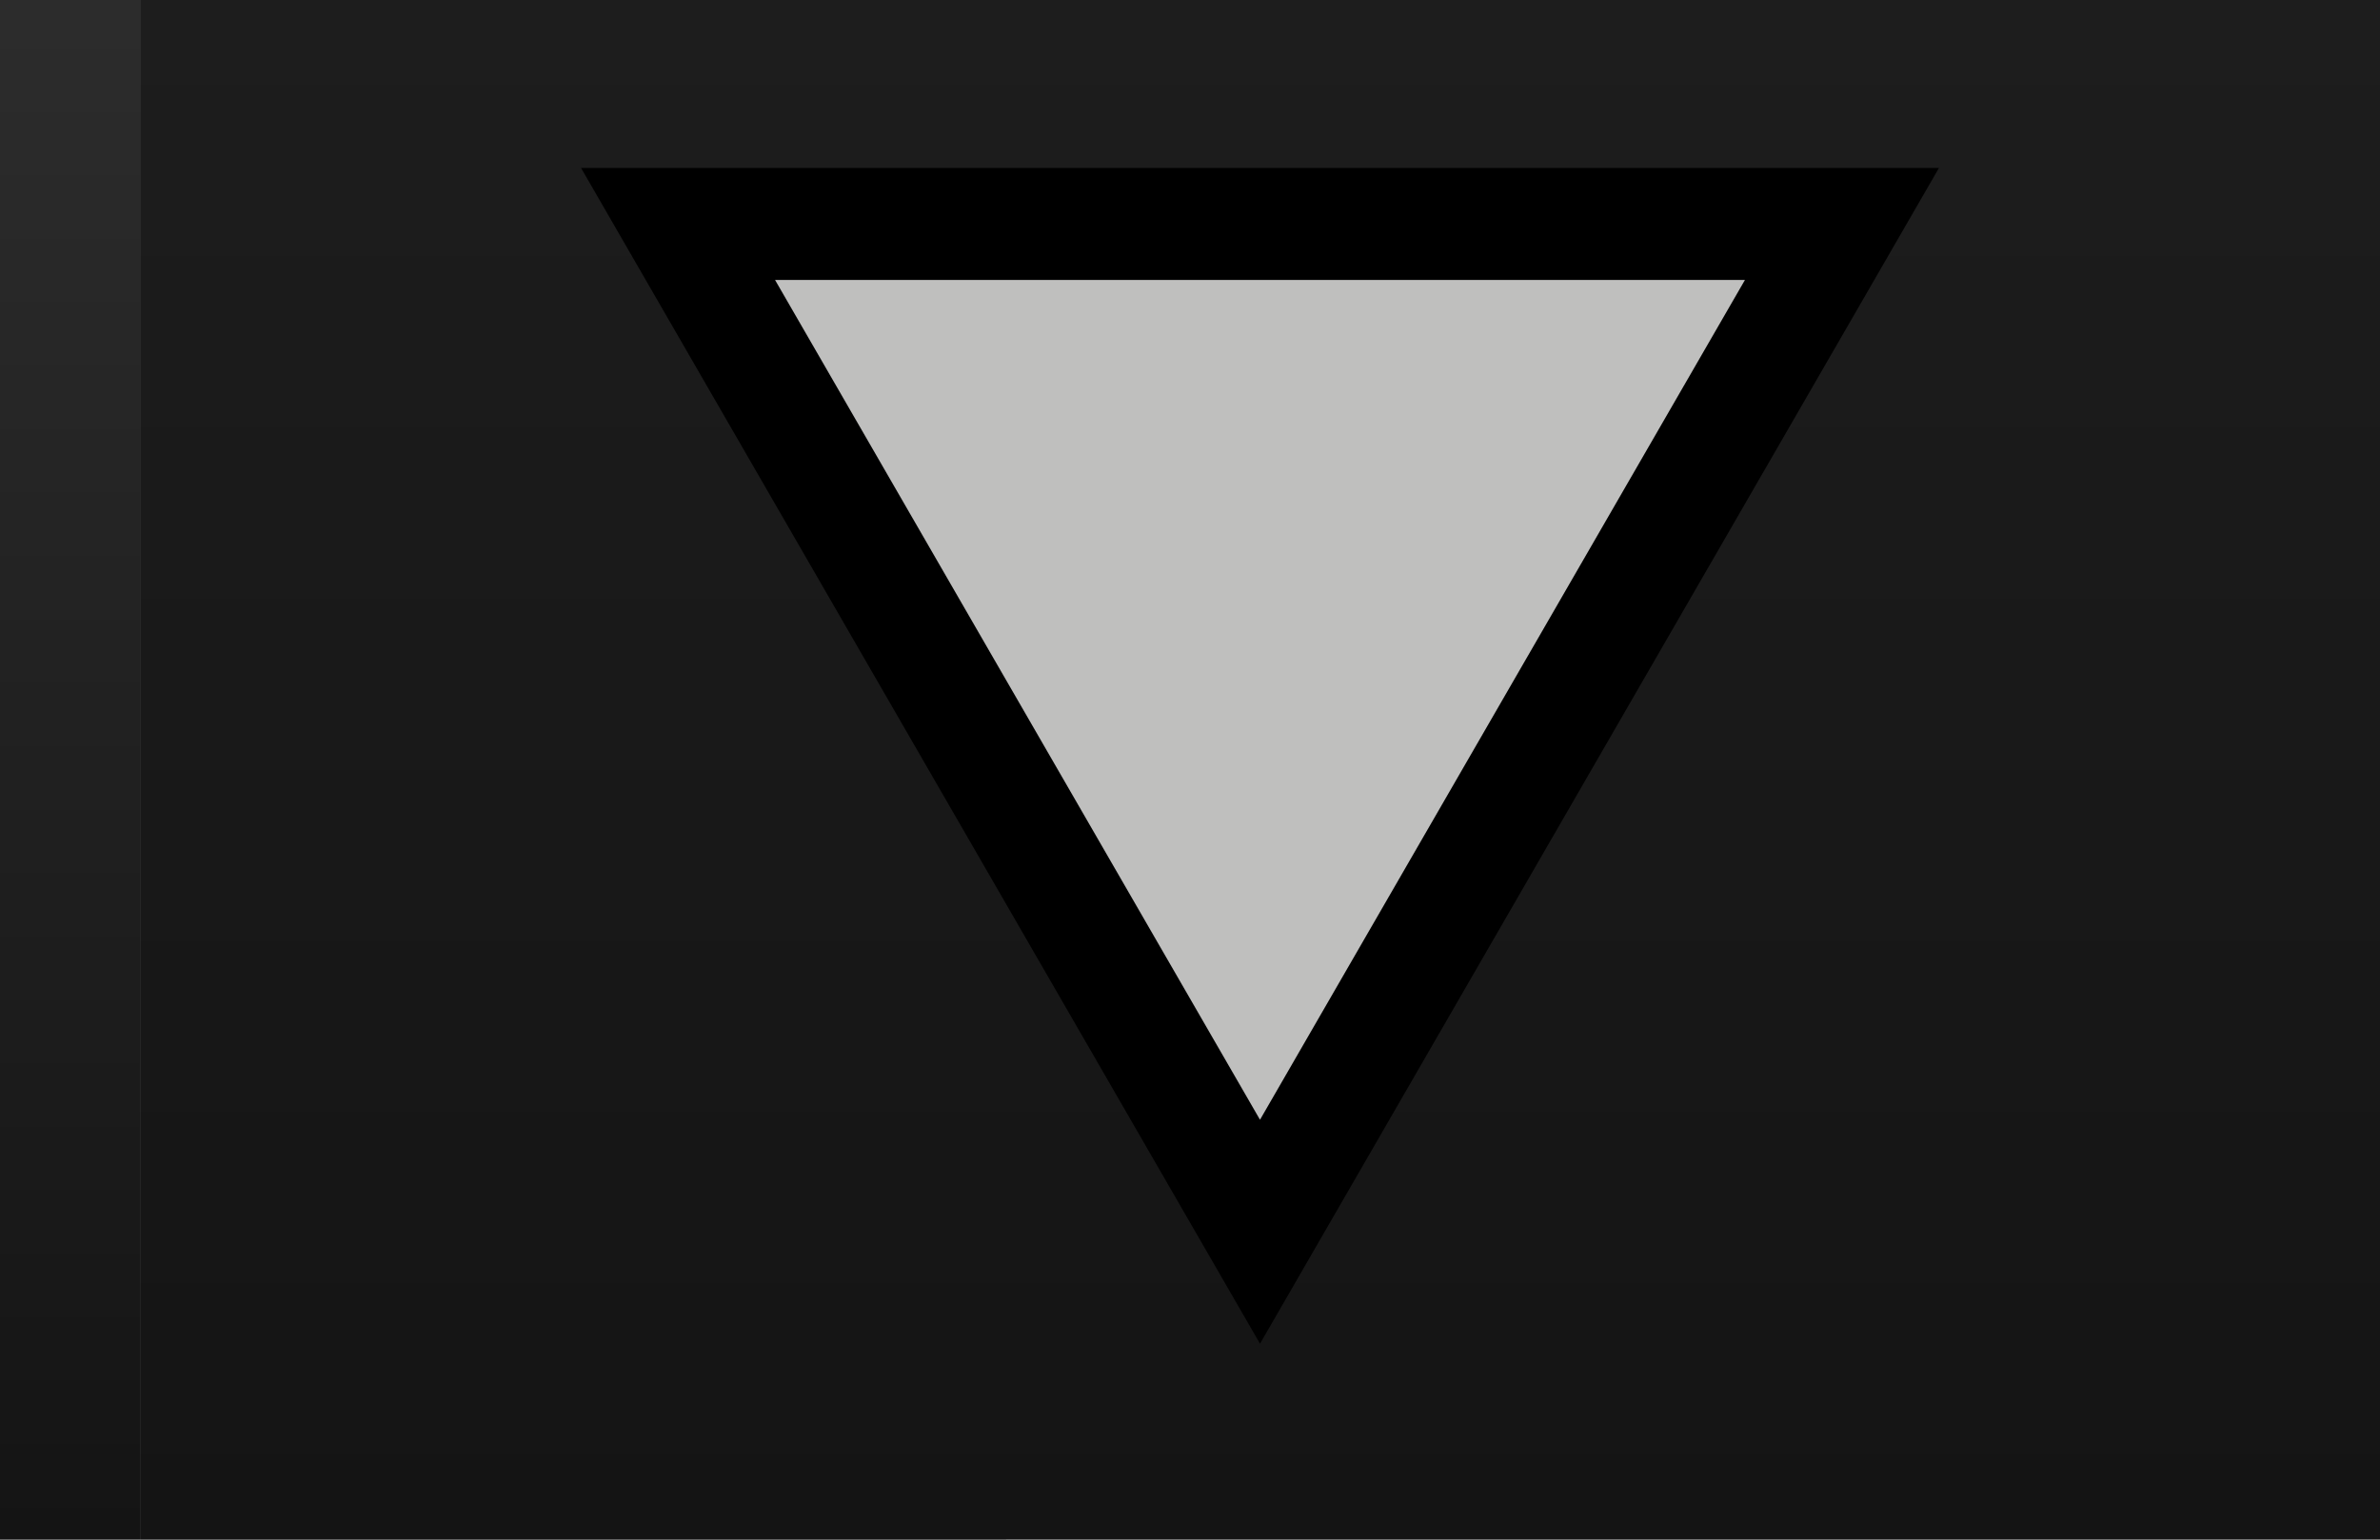
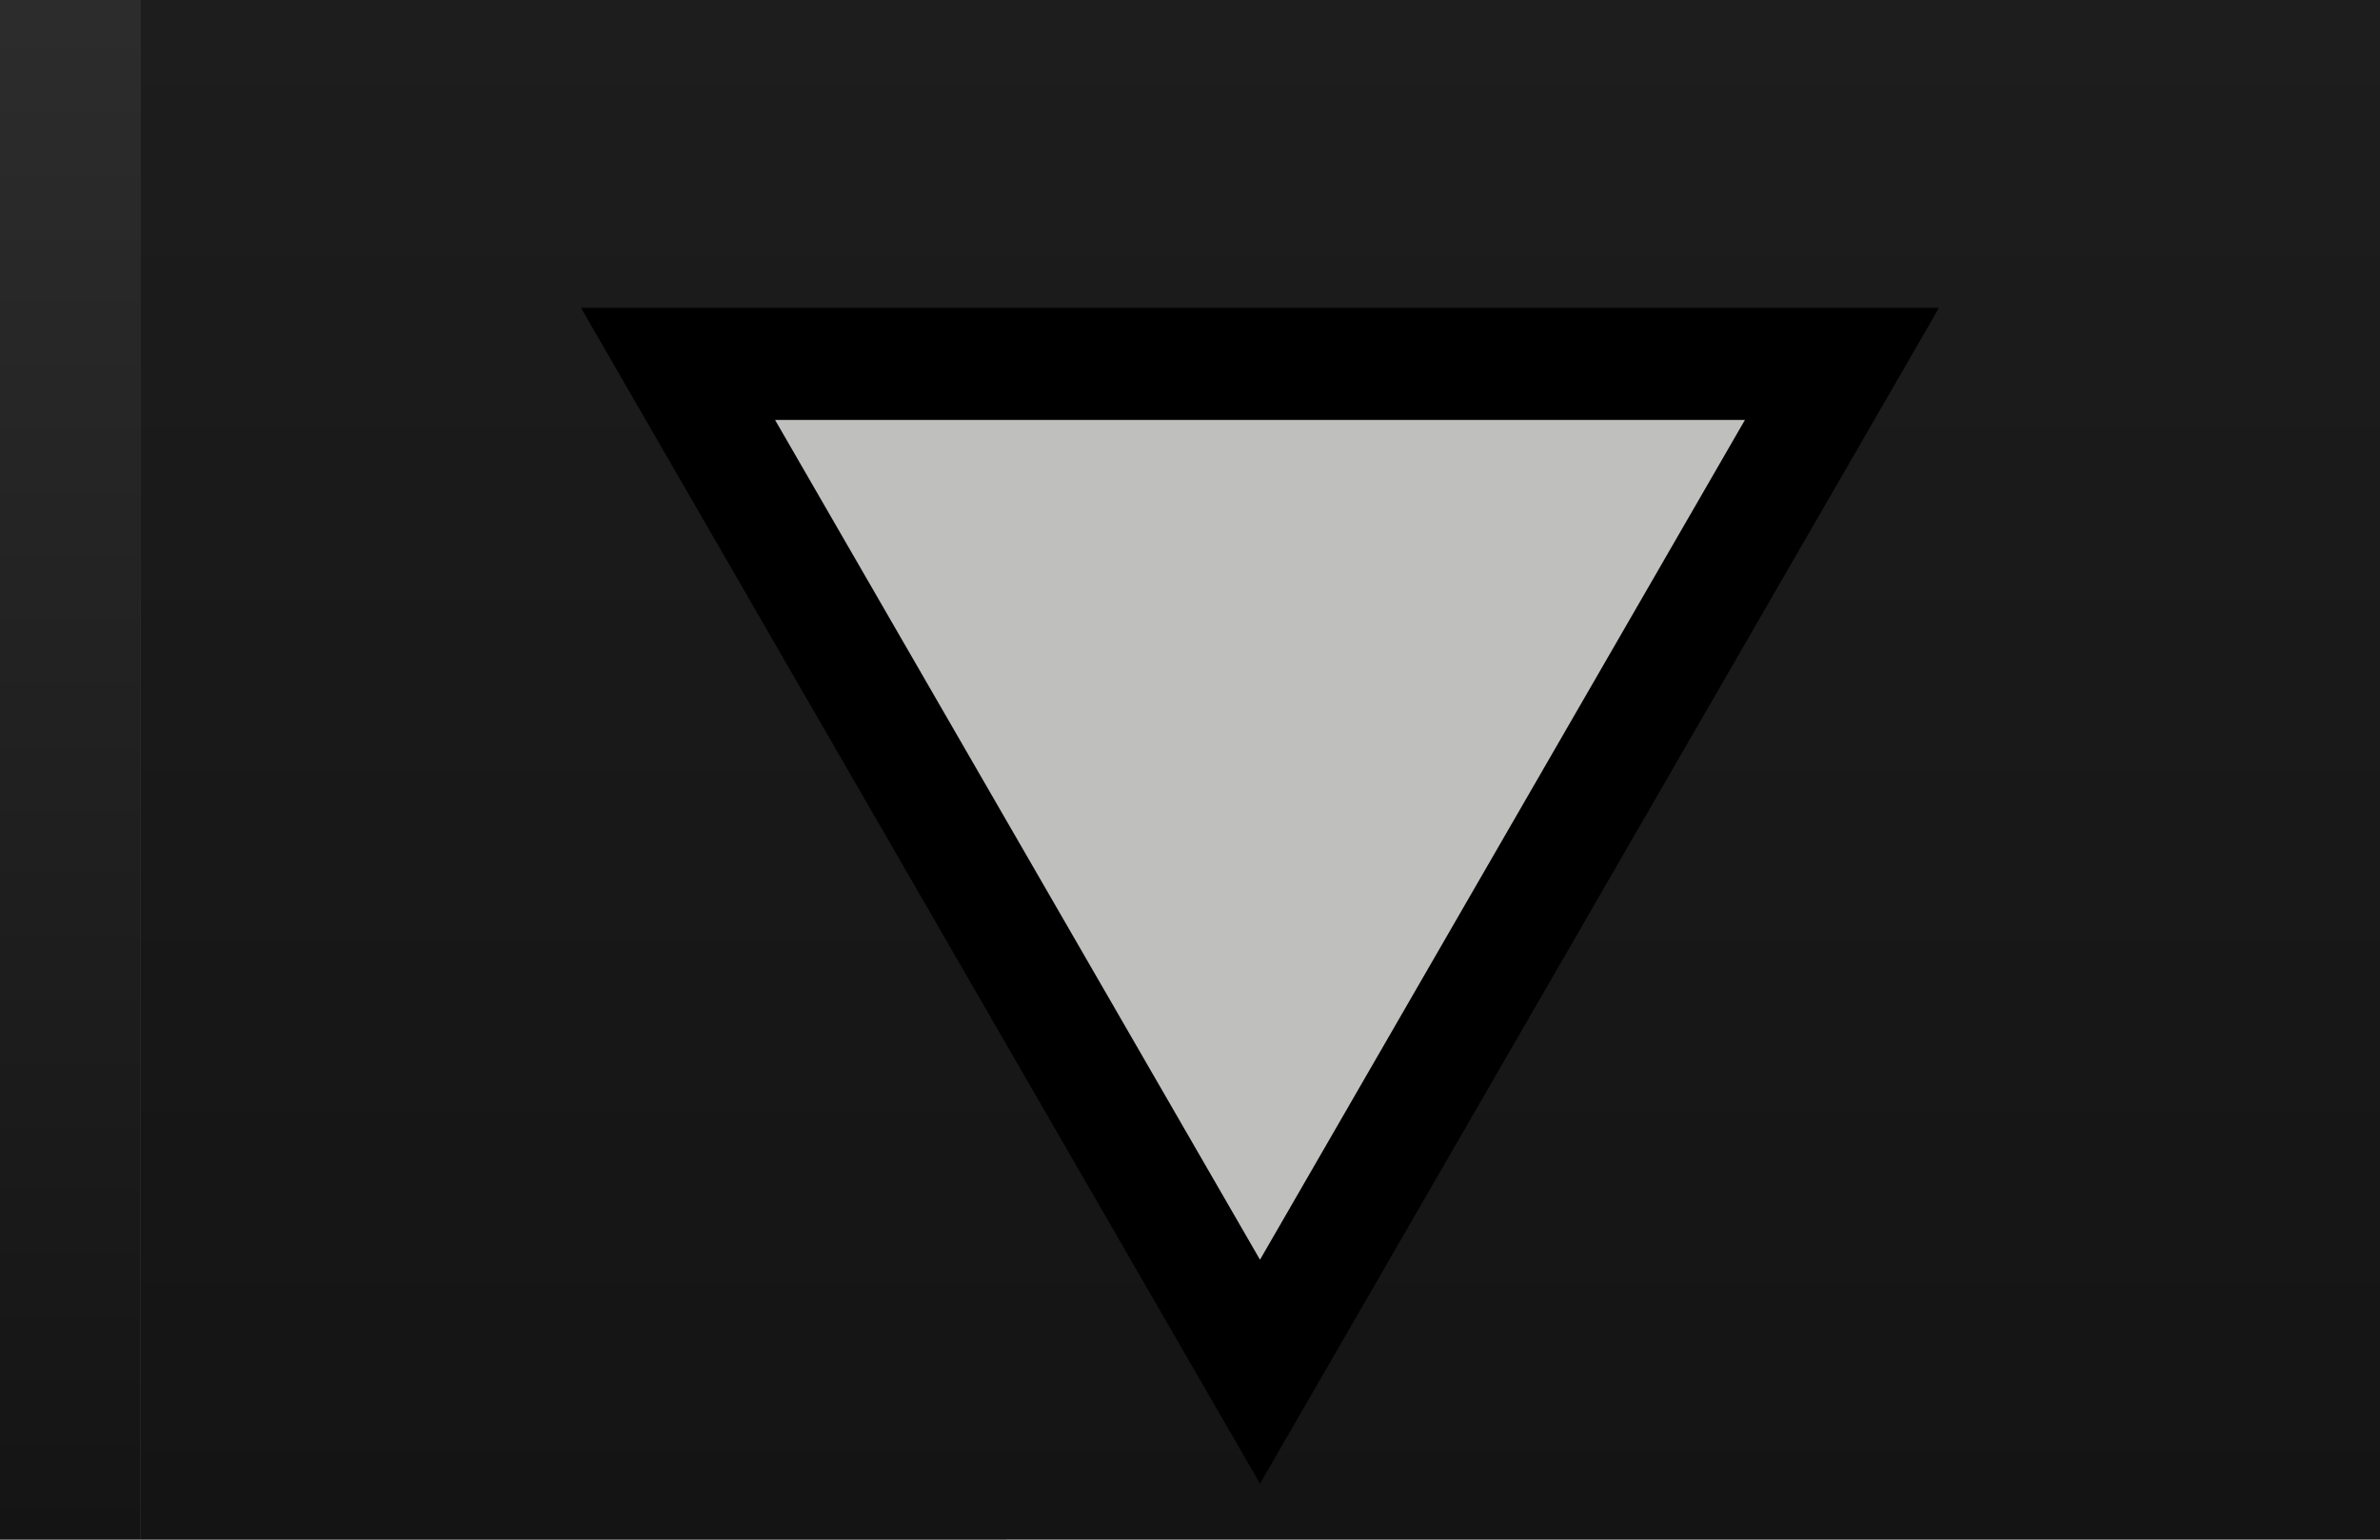
<svg xmlns="http://www.w3.org/2000/svg" width="17" height="11" version="1.1">
  <defs>
-     <linearGradient id="a" x1="12.461" x2="12.461" y1="21.712" y2=".376" gradientTransform="matrix(.9680186 0 0 1.031101 1.937599 -11.38758)" gradientUnits="userSpaceOnUse">
+     <linearGradient id="d" x1="12.461" x2="12.461" y1="21.712" y2=".376" gradientTransform="matrix(.9680186 0 0 1.031101 1.937599 -11.38758)" gradientUnits="userSpaceOnUse">
      <stop stop-color="#141414" offset="0" />
      <stop stop-color="#262626" offset="1" />
    </linearGradient>
-     <linearGradient id="b" x1="1" x2="1" y2="24.007" gradientTransform="translate(0,-13.00712)" gradientUnits="userSpaceOnUse">
+     <linearGradient id="c" x1="1" x2="1" y2="24.007" gradientTransform="translate(0,-13.00712)" gradientUnits="userSpaceOnUse">
      <stop stop-color="#393939" offset="0" />
      <stop stop-color="#393939" offset=".301" />
      <stop stop-color="#141414" offset="1" />
    </linearGradient>
  </defs>
-   <path d="m 1,11 16,-2.62e-4 V 0 H 1 Z" color="#000000" fill="url(#a)" stroke-width=".943" style="text-indent:0;text-transform:none" />
-   <path d="m9 8-3.464-6h6.928z" fill="none" stroke="#000" stroke-width="1.6" />
-   <path d="m9 8-3.464-6h6.928z" fill="#bfbfbe" stroke-width=".857" />
-   <rect y="-13.007" width="1" height="24.007" fill="url(#b)" style="paint-order:fill markers stroke" />
+   <path d="m 1,11 16,-2.62e-4 V 0 H 1 Z" color="#000000" fill="url(#d)" stroke-width=".943" style="text-indent:0;text-transform:none" />
+   <path d="m9 9-3.464-6h6.928z" fill="none" stroke="#000" stroke-width="1.6" />
+   <path d="m9 9-3.464-6h6.928z" fill="#bfbfbe" stroke-width=".857" />
+   <rect y="-13.007" width="1" height="24.007" fill="url(#c)" style="paint-order:fill markers stroke" />
</svg>
